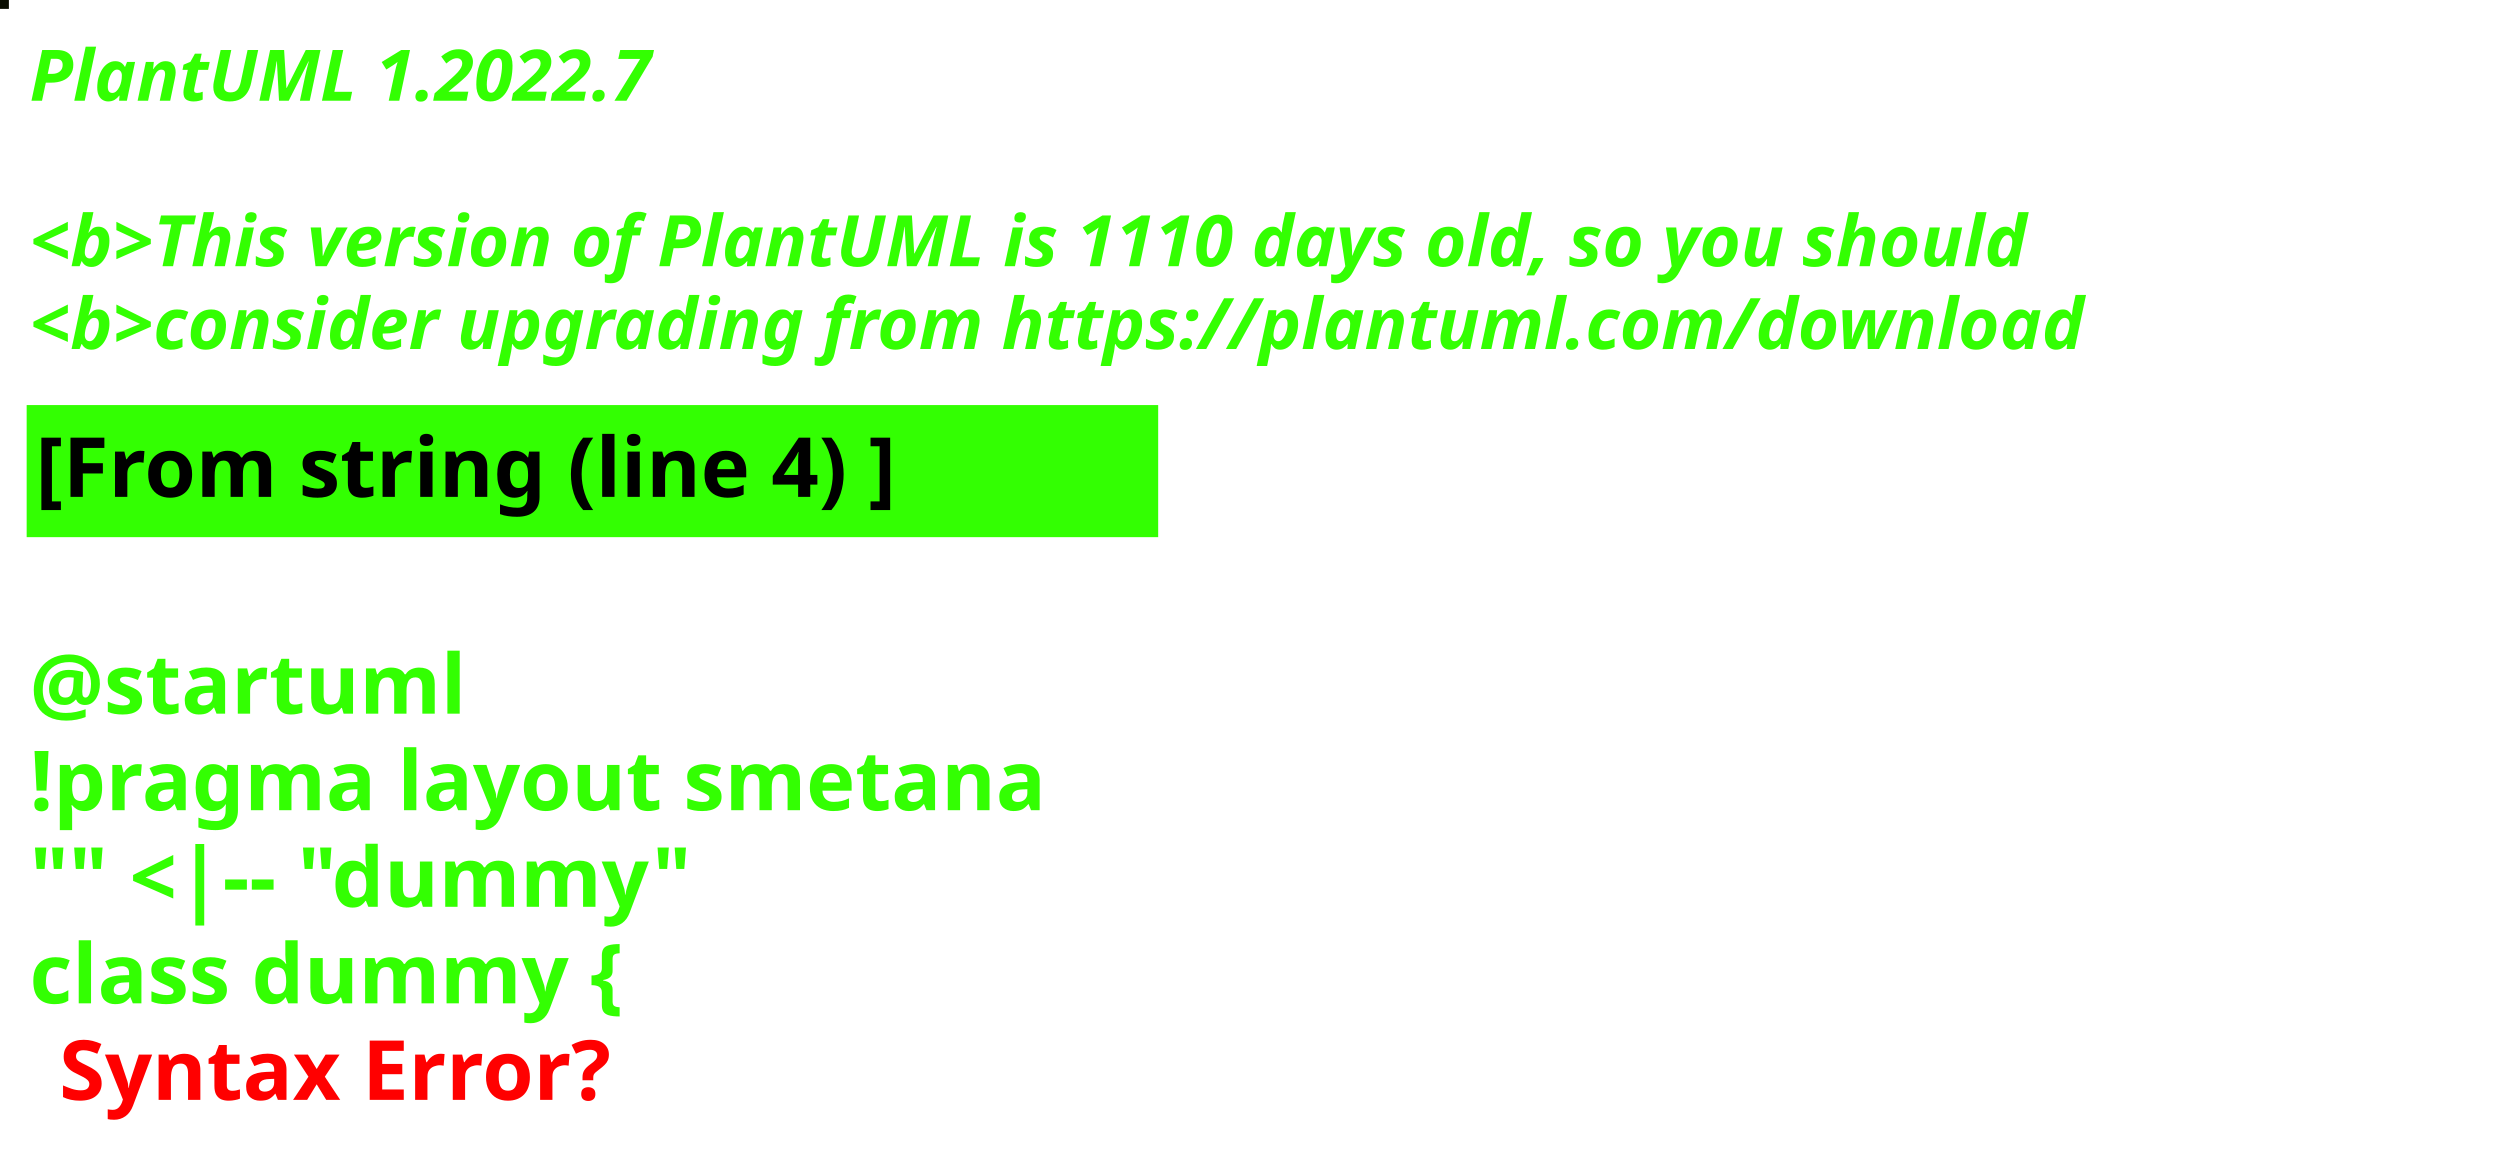
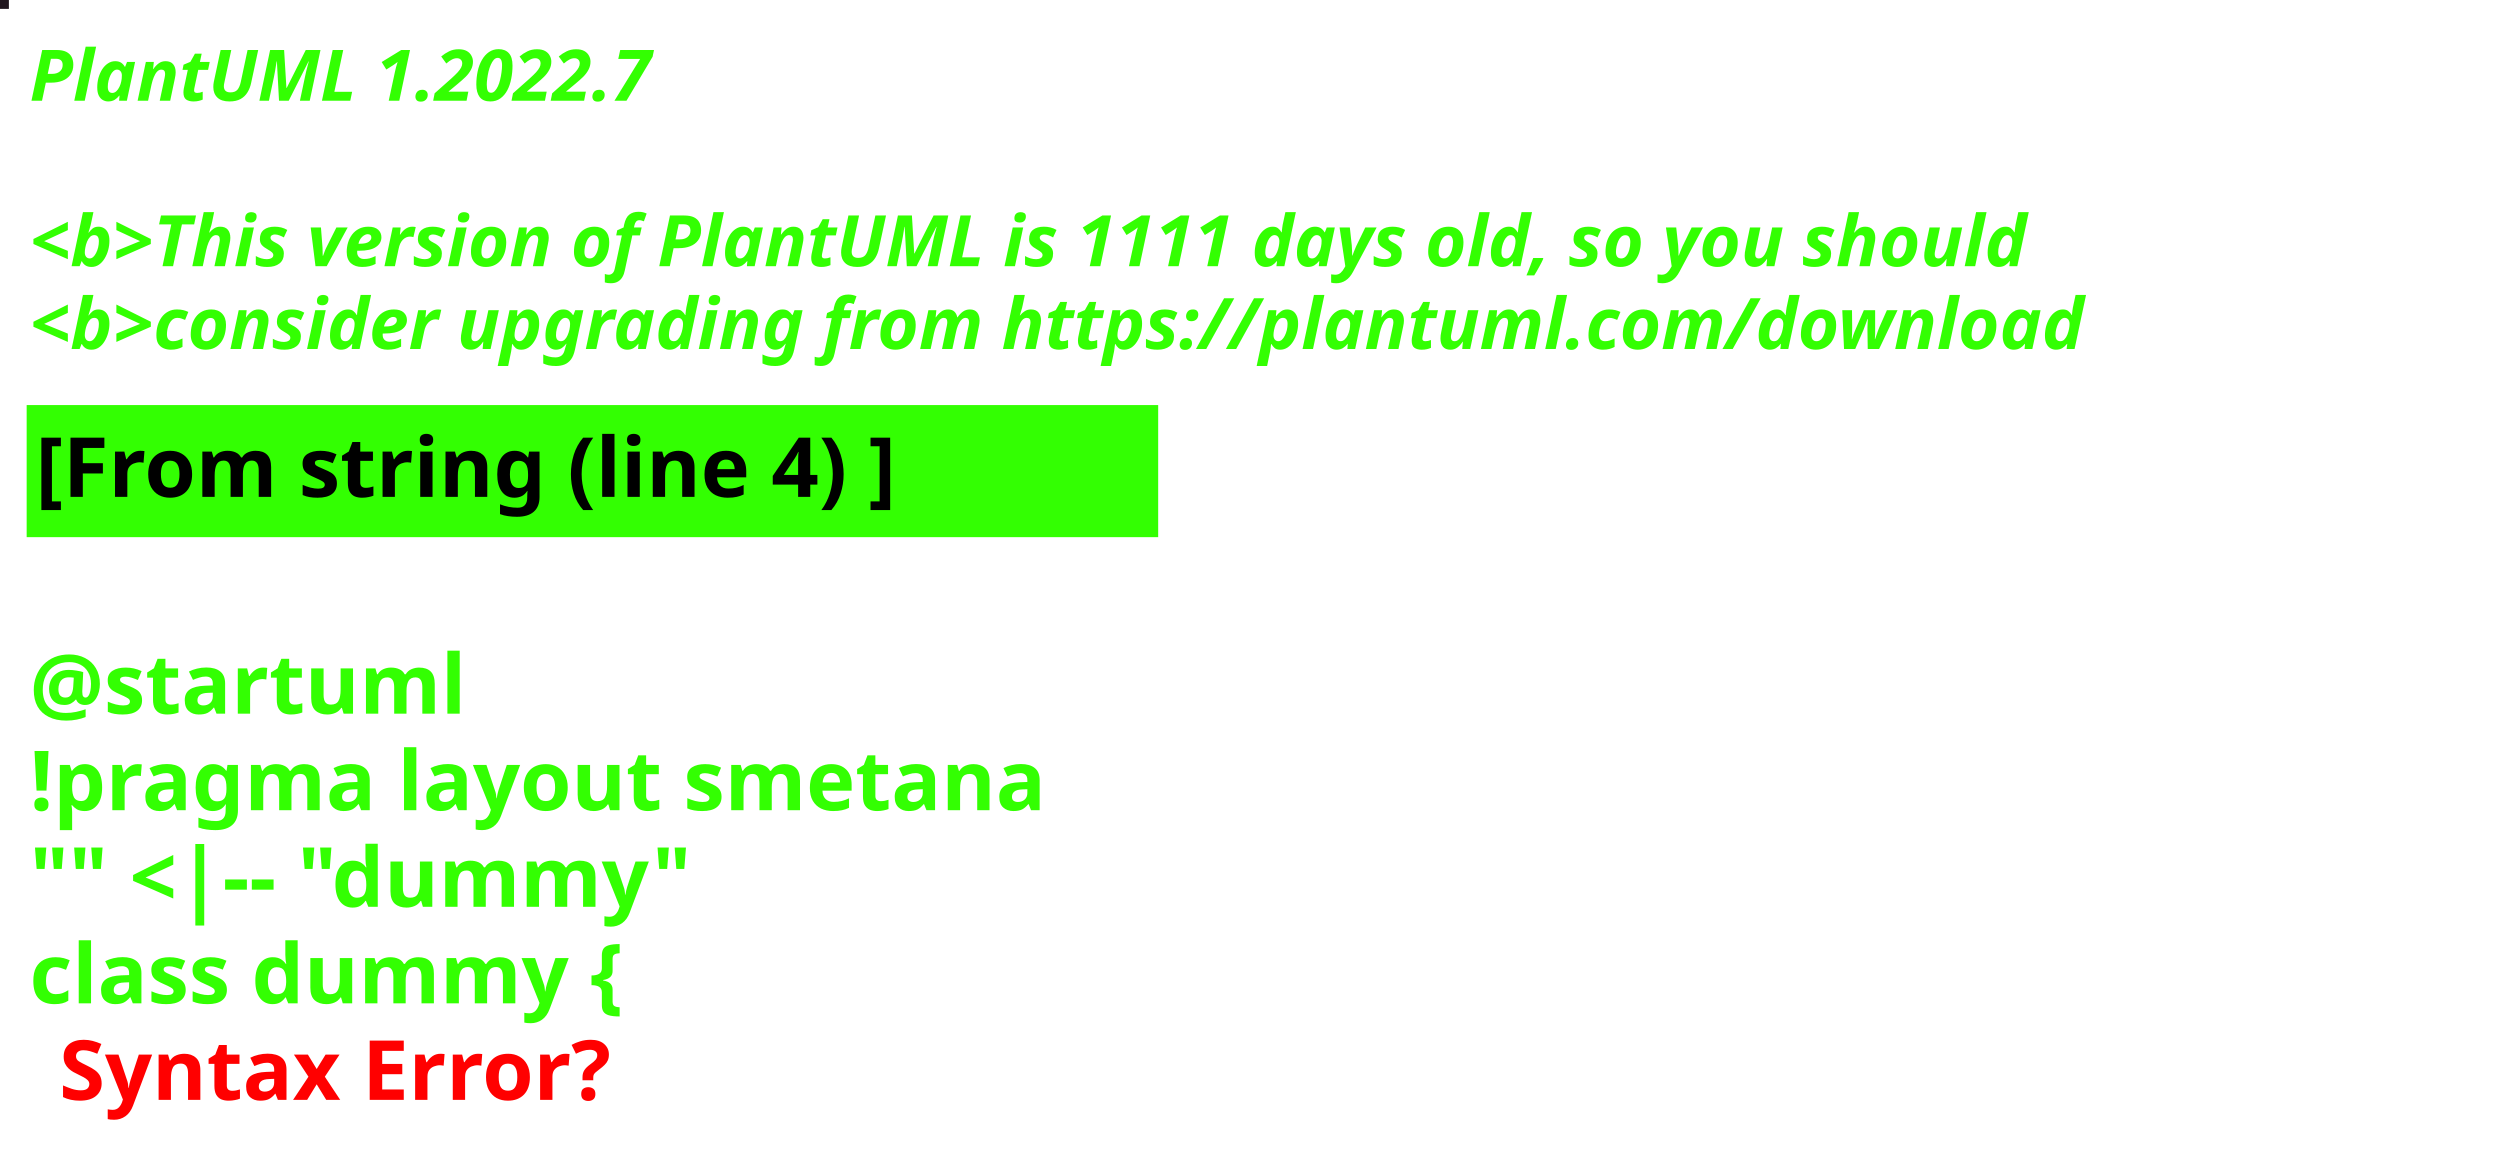
<svg xmlns="http://www.w3.org/2000/svg" contentStyleType="text/css" height="194px" preserveAspectRatio="none" style="width:422px;height:194px;background:#000000;" version="1.1" viewBox="0 0 422 194" width="422px" zoomAndPan="magnify">
  <defs />
  <g>
-     <rect fill="#0A0E01" height="1" style="stroke:#0A0E01;stroke-width:1.0;" width="1" x="0" y="0" />
+     <rect fill="#20161E" height="1" style="stroke:#20161E;stroke-width:1.0;" width="1" x="0" y="0" />
    <text fill="#33FF02" font-family="sans-serif" font-size="12" font-style="italic" font-weight="bold" lengthAdjust="spacing" textLength="127" x="5" y="17">PlantUML 1.2022.7</text>
    <text fill="#33FF02" font-family="sans-serif" font-size="12" font-style="italic" font-weight="bold" lengthAdjust="spacing" textLength="4" x="5" y="30.969"> </text>
-     <text fill="#33FF02" font-family="sans-serif" font-size="12" font-style="italic" font-weight="bold" lengthAdjust="spacing" textLength="407" x="5" y="44.938">&lt;b&gt;This version of PlantUML is 1110 days old, so you should</text>
+     <text fill="#33FF02" font-family="sans-serif" font-size="12" font-style="italic" font-weight="bold" lengthAdjust="spacing" textLength="407" x="5" y="44.938">&lt;b&gt;This version of PlantUML is 1111 days old, so you should</text>
    <text fill="#33FF02" font-family="sans-serif" font-size="12" font-style="italic" font-weight="bold" lengthAdjust="spacing" textLength="408" x="5" y="58.906">&lt;b&gt;consider upgrading from https://plantuml.com/download</text>
    <rect fill="#33FF02" height="21.297" style="stroke:#33FF02;stroke-width:1.0;" width="190" x="5" y="68.875" />
    <text fill="#000000" font-family="sans-serif" font-size="14" font-weight="bold" lengthAdjust="spacing" textLength="168" x="6" y="83.875">[From string (line 4) ]</text>
    <text fill="#33FF02" font-family="sans-serif" font-size="14" font-weight="bold" lengthAdjust="spacing" textLength="5" x="5" y="104.172"> </text>
    <text fill="#33FF02" font-family="sans-serif" font-size="14" font-weight="bold" lengthAdjust="spacing" textLength="79" x="5" y="120.469">@startuml</text>
    <text fill="#33FF02" font-family="sans-serif" font-size="14" font-weight="bold" lengthAdjust="spacing" textLength="190" x="5" y="136.766">!pragma layout smetana</text>
    <text fill="#33FF02" font-family="sans-serif" font-size="14" font-weight="bold" lengthAdjust="spacing" textLength="124" x="5" y="153.062">"" &lt;|-- "dummy"</text>
    <text fill="#33FF02" font-family="sans-serif" font-size="14" font-weight="bold" lengthAdjust="spacing" text-decoration="wavy underline" textLength="117" x="5" y="169.359">class dummy {</text>
    <text fill="#FF0000" font-family="sans-serif" font-size="14" font-weight="bold" lengthAdjust="spacing" textLength="106" x="10" y="185.656">Syntax Error?</text>
  </g>
</svg>
